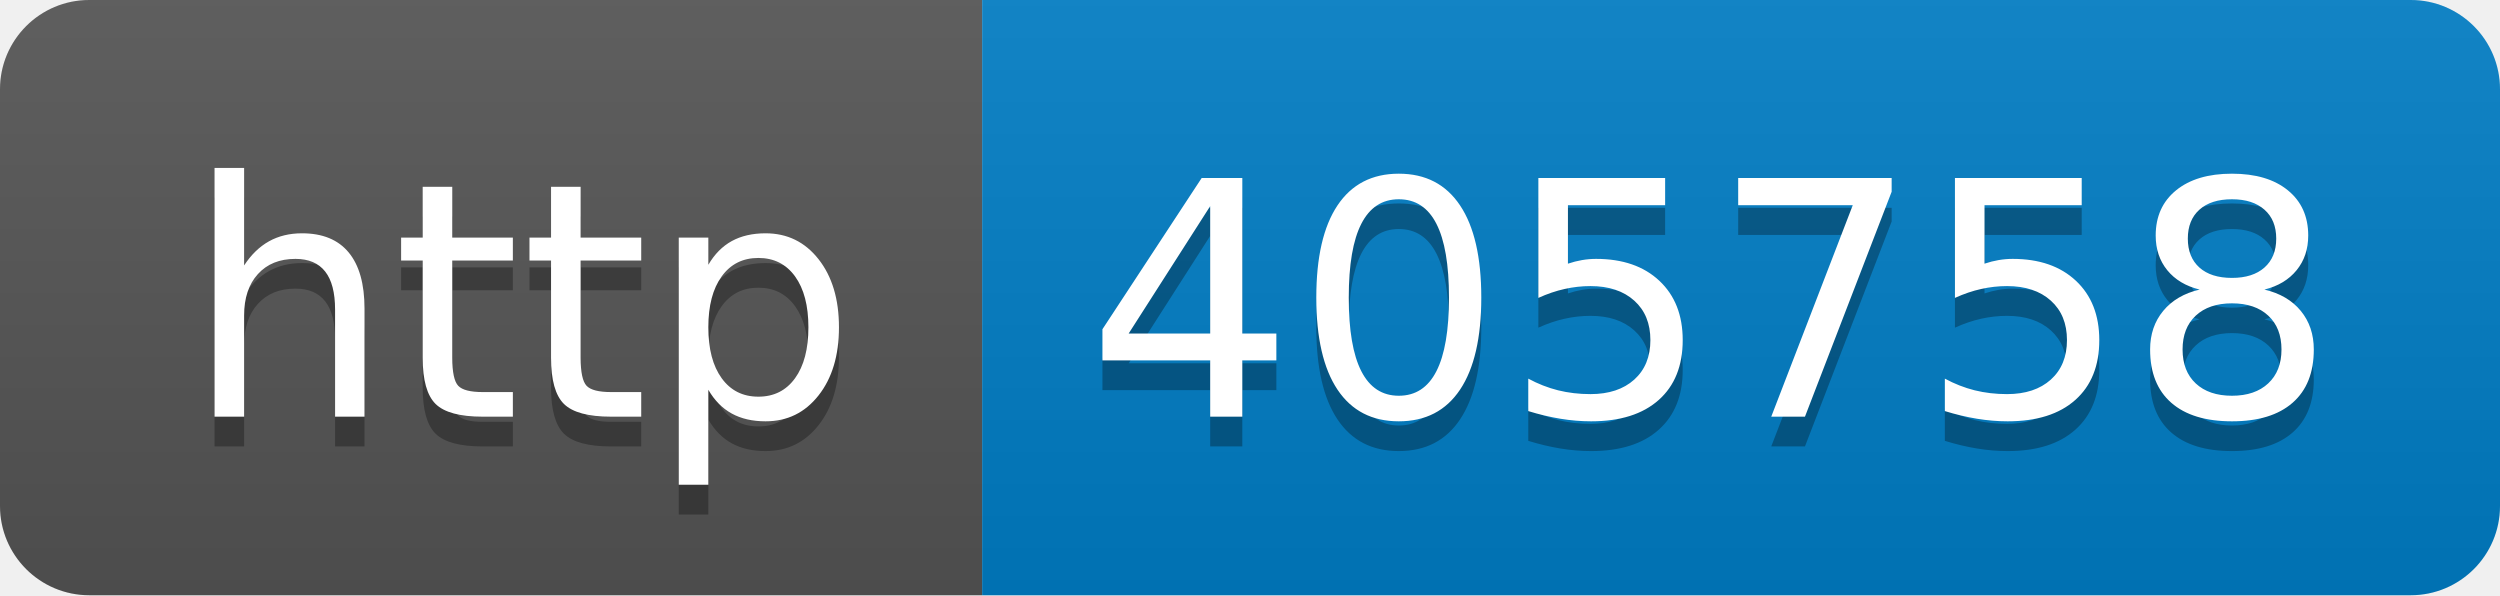
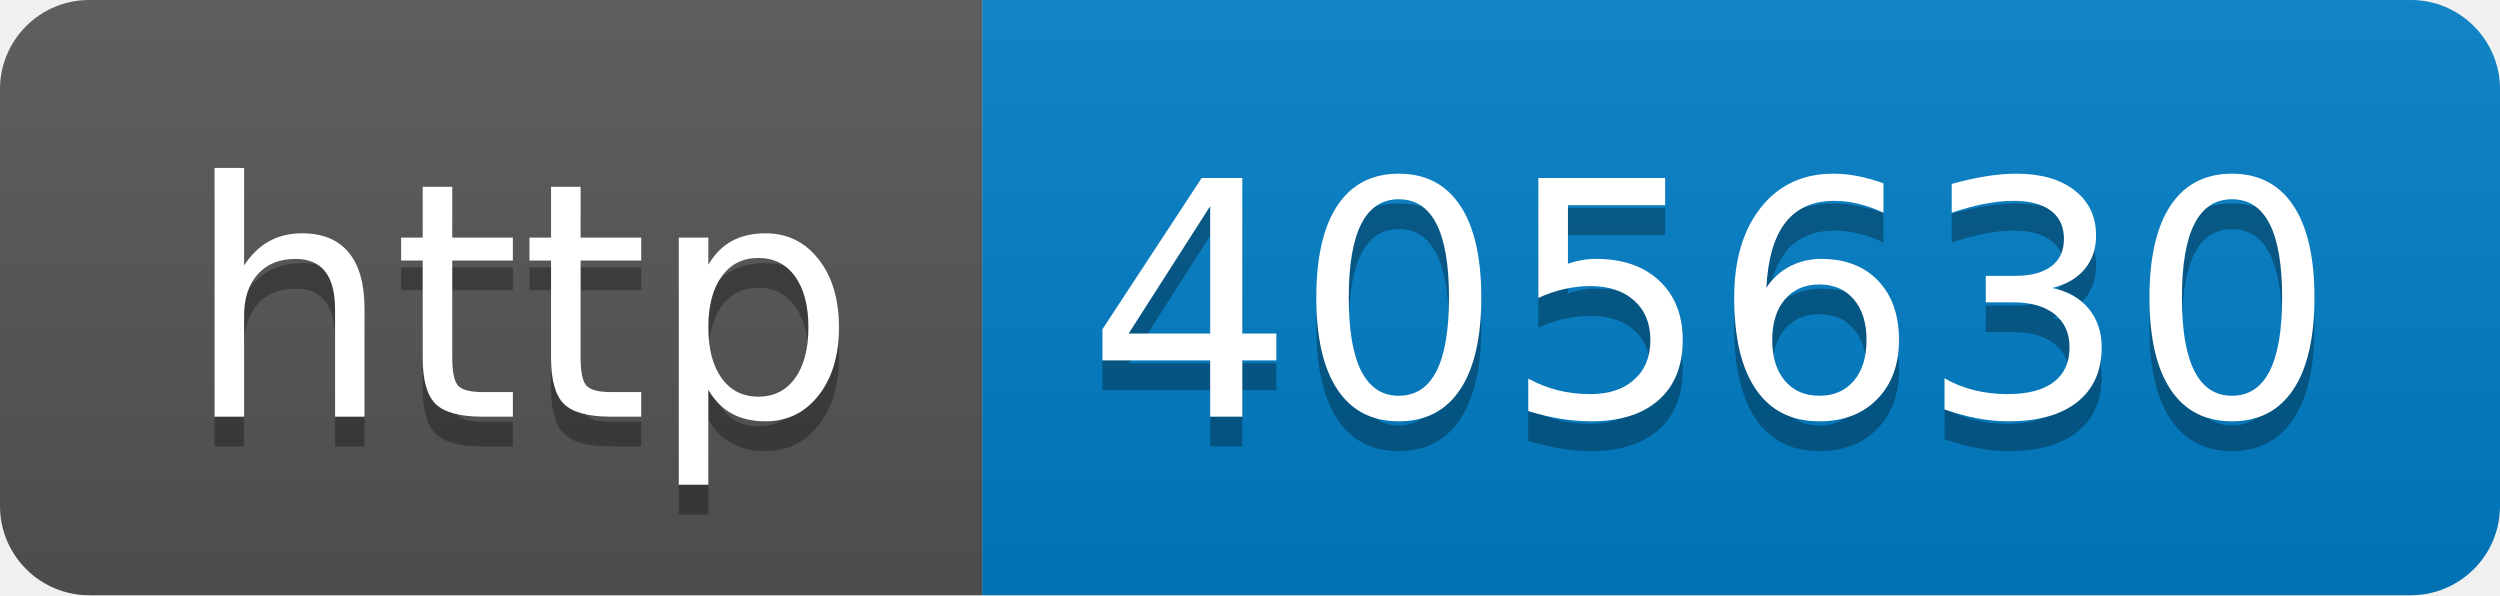
- <svg xmlns="http://www.w3.org/2000/svg" width="84" height="20" role="img" aria-label="http: 405758">
+ <svg xmlns="http://www.w3.org/2000/svg" width="84" height="20" role="img" aria-label="http: 405630">
  <linearGradient id="s" x2="0" y2="100%">
    <stop offset="0" stop-color="#bbb" stop-opacity=".1" />
    <stop offset="1" stop-opacity=".1" />
  </linearGradient>
  <clipPath id="r">
    <rect width="84" height="20" rx="3" fill="#fff" />
  </clipPath>
  <g clip-path="url(#r)">
    <rect width="33" height="20" fill="#555" />
    <rect x="33" width="51" height="20" fill="#007ec6" />
    <rect width="84" height="20" fill="url(#s)" />
  </g>
  <g fill="#fff" text-anchor="middle" font-family="Verdana,Geneva,DejaVu Sans,sans-serif" text-rendering="geometricPrecision" font-size="110">
    <text aria-hidden="true" x="175" y="150" fill="#010101" fill-opacity=".3" transform="scale(.1)" textLength="230">http</text>
    <text x="175" y="140" transform="scale(.1)" fill="#fff" textLength="230">http</text>
-     <text aria-hidden="true" x="575" y="150" fill="#010101" fill-opacity=".3" transform="scale(.1)" textLength="410">405758</text>
-     <text x="575" y="140" transform="scale(.1)" fill="#fff" textLength="410">405758</text>
+     <text aria-hidden="true" x="575" y="150" fill="#010101" fill-opacity=".3" transform="scale(.1)" textLength="410">405630</text>
+     <text x="575" y="140" transform="scale(.1)" fill="#fff" textLength="410">405630</text>
  </g>
</svg>
